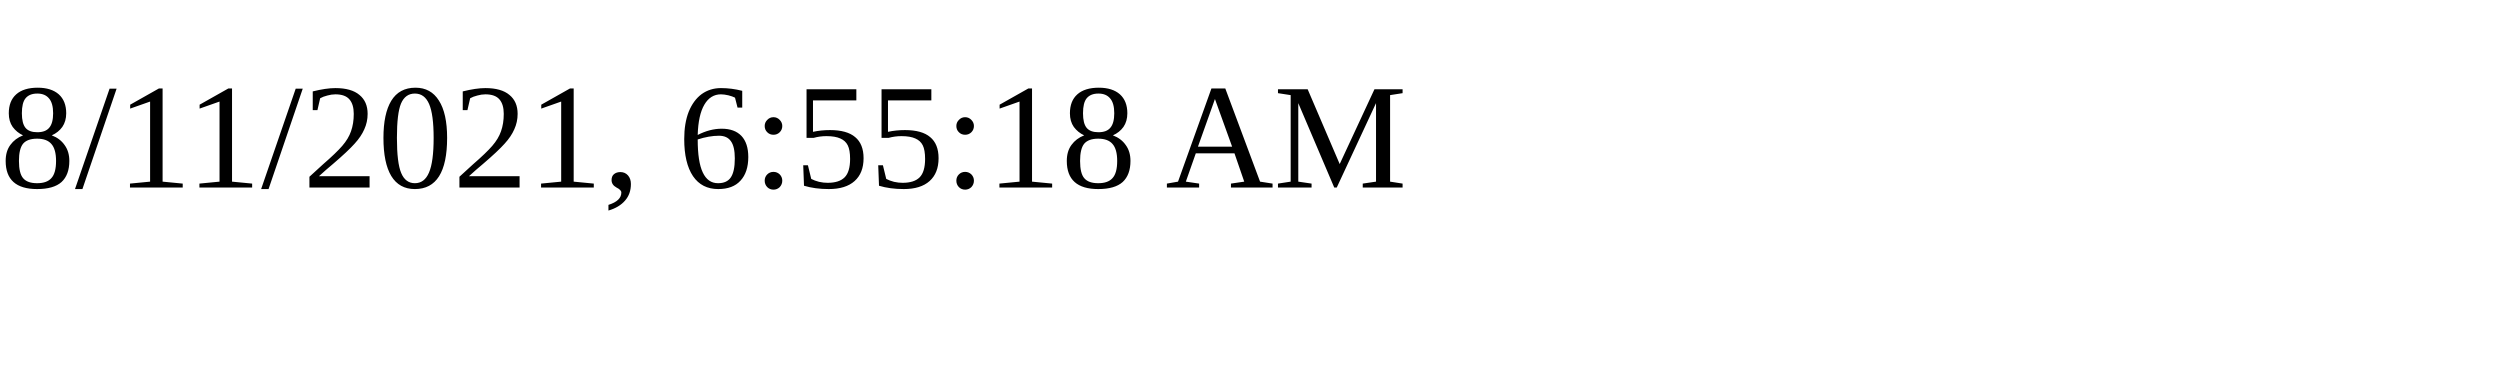
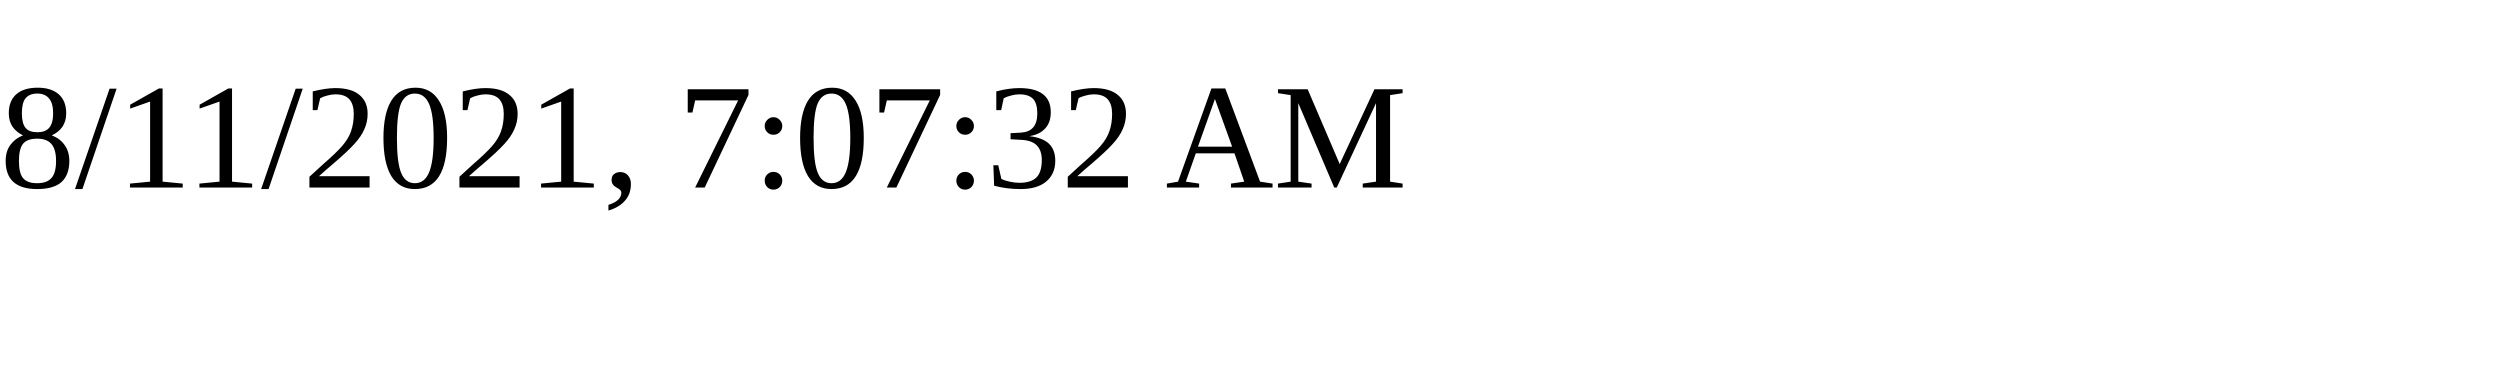
<svg xmlns="http://www.w3.org/2000/svg" height="30" width="200">
-   <text x="0" y="15">8/11/2021, 6:55:18 AM</text>
+   <text x="0" y="15">8/11/2021, 7:07:32 AM</text>
</svg>
